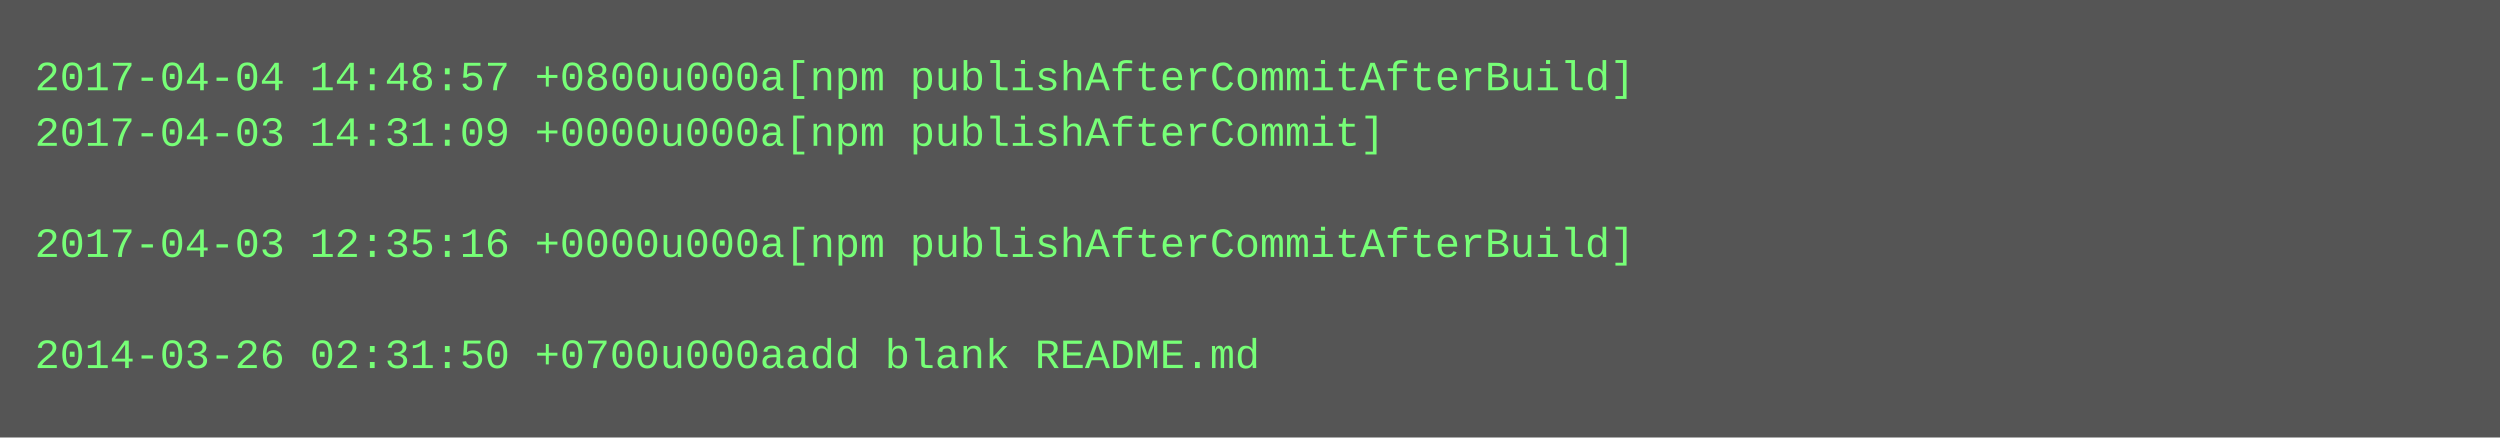
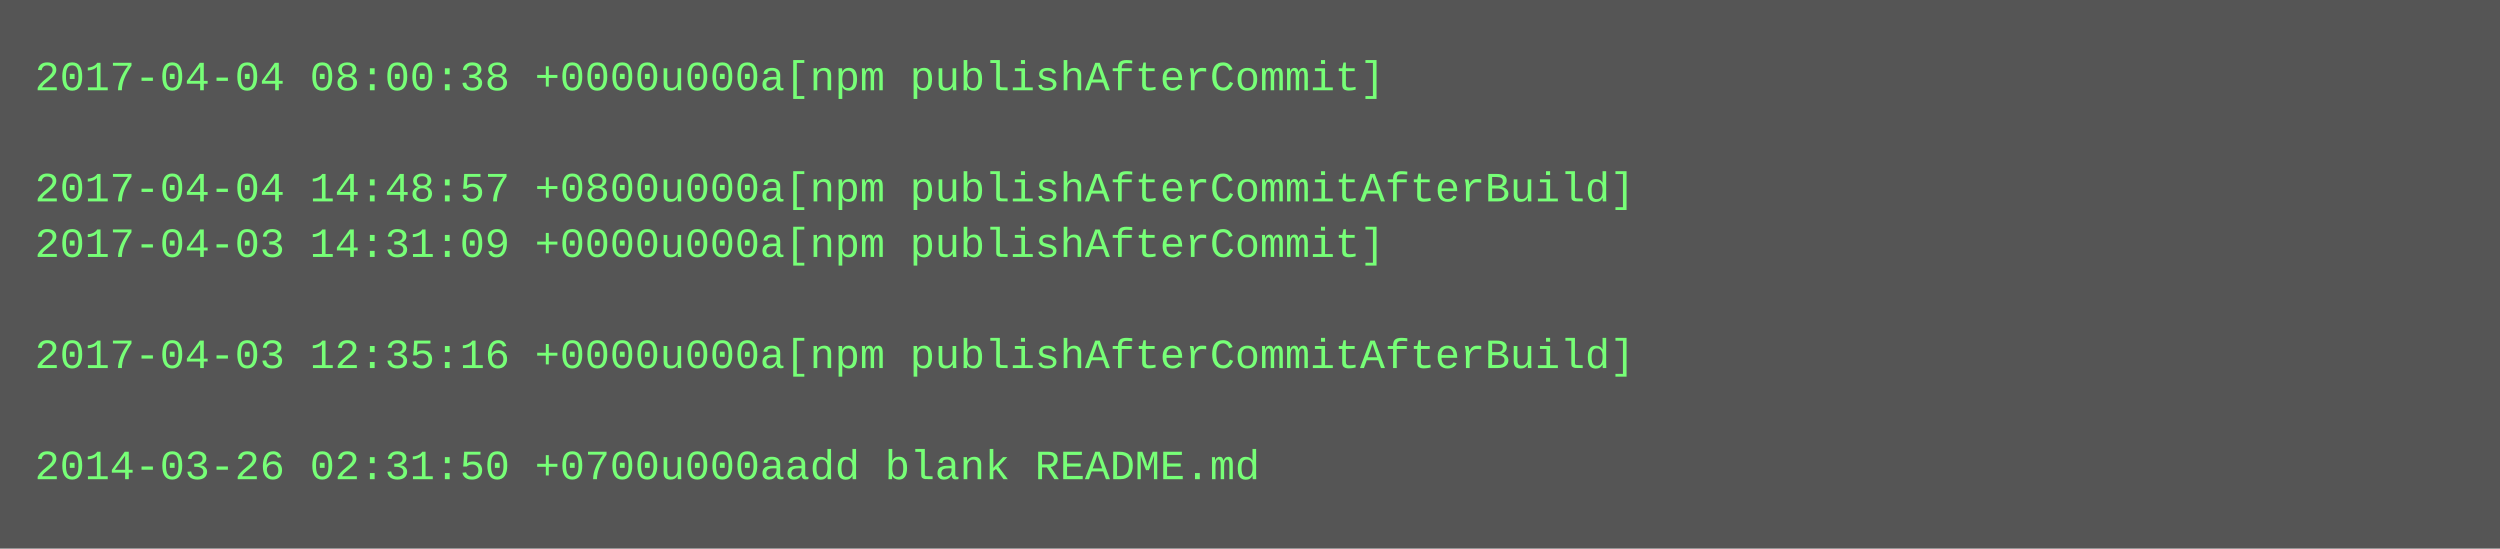
- <svg xmlns="http://www.w3.org/2000/svg" height="126" width="720">
-   <rect height="126" fill="#555" width="720" />
+ <svg xmlns="http://www.w3.org/2000/svg" height="158" width="720">
+   <rect height="158" fill="#555" width="720" />
  <text fill="#7f7" font-family="Courier New" font-size="12" xml:space="preserve">
-     <tspan x="10" y="26">2017-04-04 14:48:57 +0800u000a[npm publishAfterCommitAfterBuild]</tspan>
-     <tspan x="10" y="42">2017-04-03 14:31:09 +0000u000a[npm publishAfterCommit]</tspan>
-     <tspan x="10" y="58" />
-     <tspan x="10" y="74">2017-04-03 12:35:16 +0000u000a[npm publishAfterCommitAfterBuild]</tspan>
+     <tspan x="10" y="26">2017-04-04 08:00:38 +0000u000a[npm publishAfterCommit]</tspan>
+     <tspan x="10" y="42" />
+     <tspan x="10" y="58">2017-04-04 14:48:57 +0800u000a[npm publishAfterCommitAfterBuild]</tspan>
+     <tspan x="10" y="74">2017-04-03 14:31:09 +0000u000a[npm publishAfterCommit]</tspan>
    <tspan x="10" y="90" />
-     <tspan x="10" y="106">2014-03-26 02:31:50 +0700u000aadd blank README.md</tspan>
+     <tspan x="10" y="106">2017-04-03 12:35:16 +0000u000a[npm publishAfterCommitAfterBuild]</tspan>
+     <tspan x="10" y="122" />
+     <tspan x="10" y="138">2014-03-26 02:31:50 +0700u000aadd blank README.md</tspan>
  </text>
</svg>
